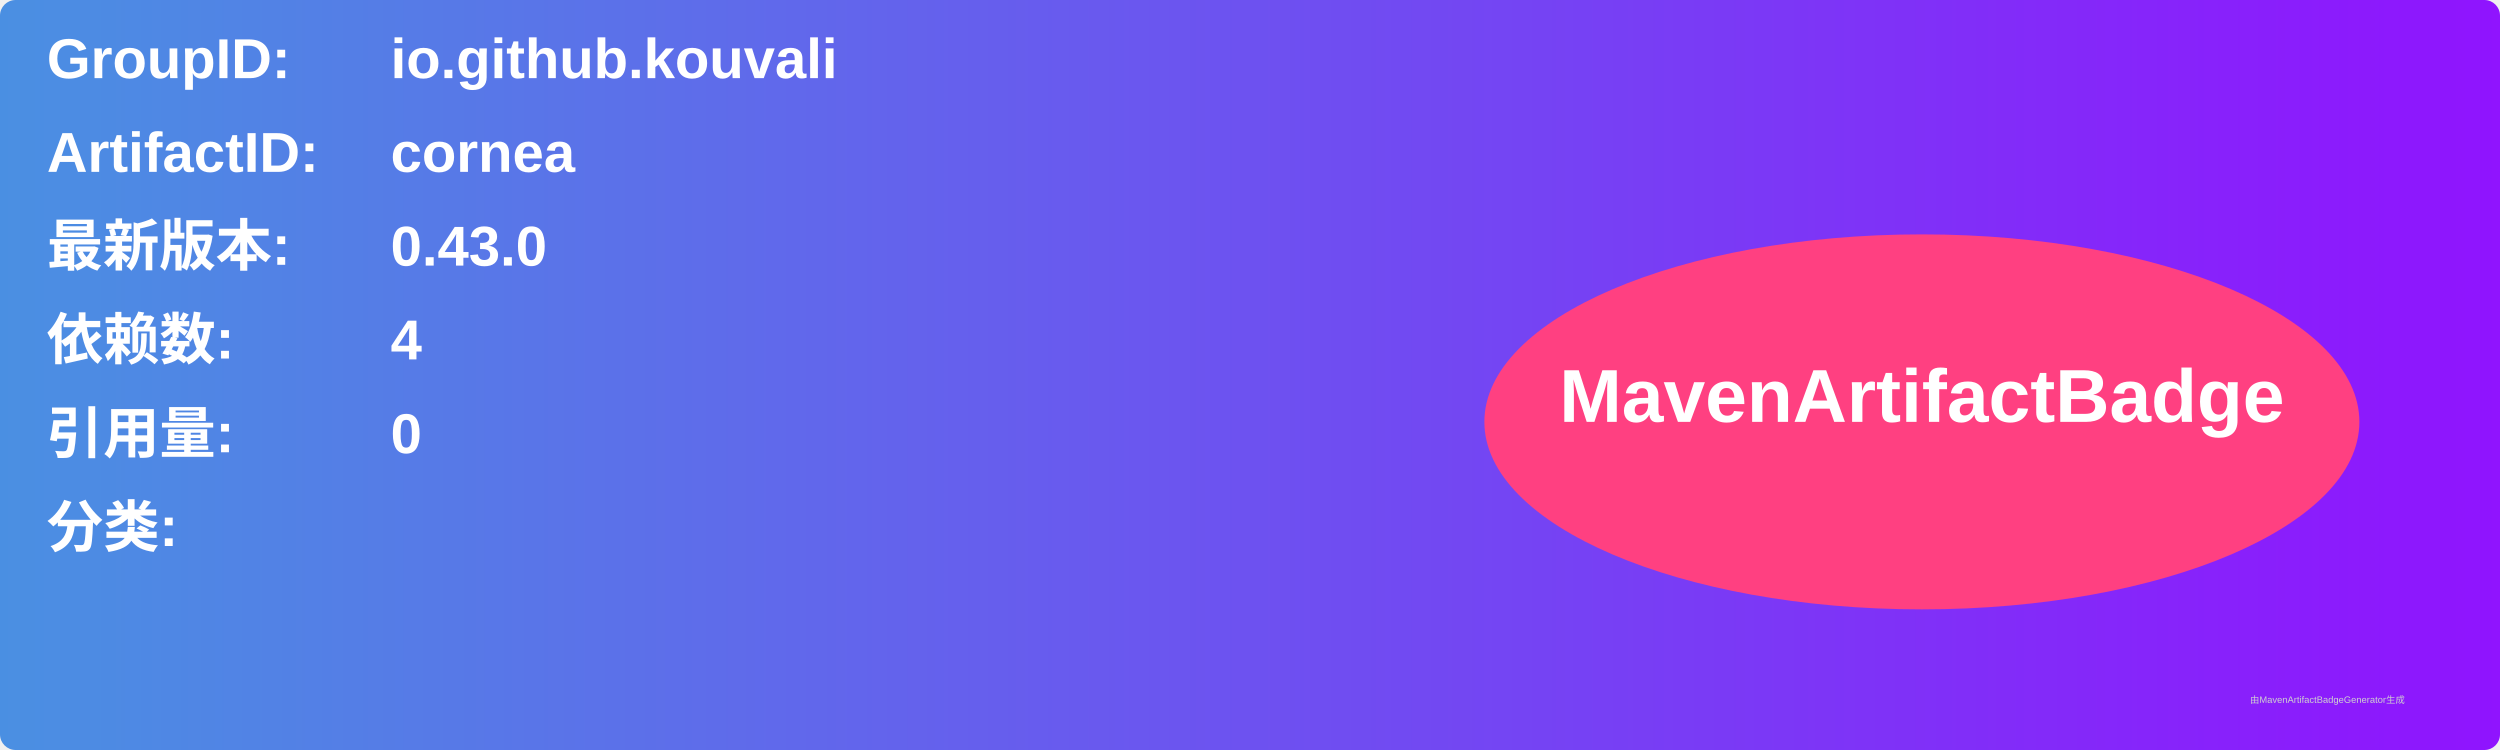
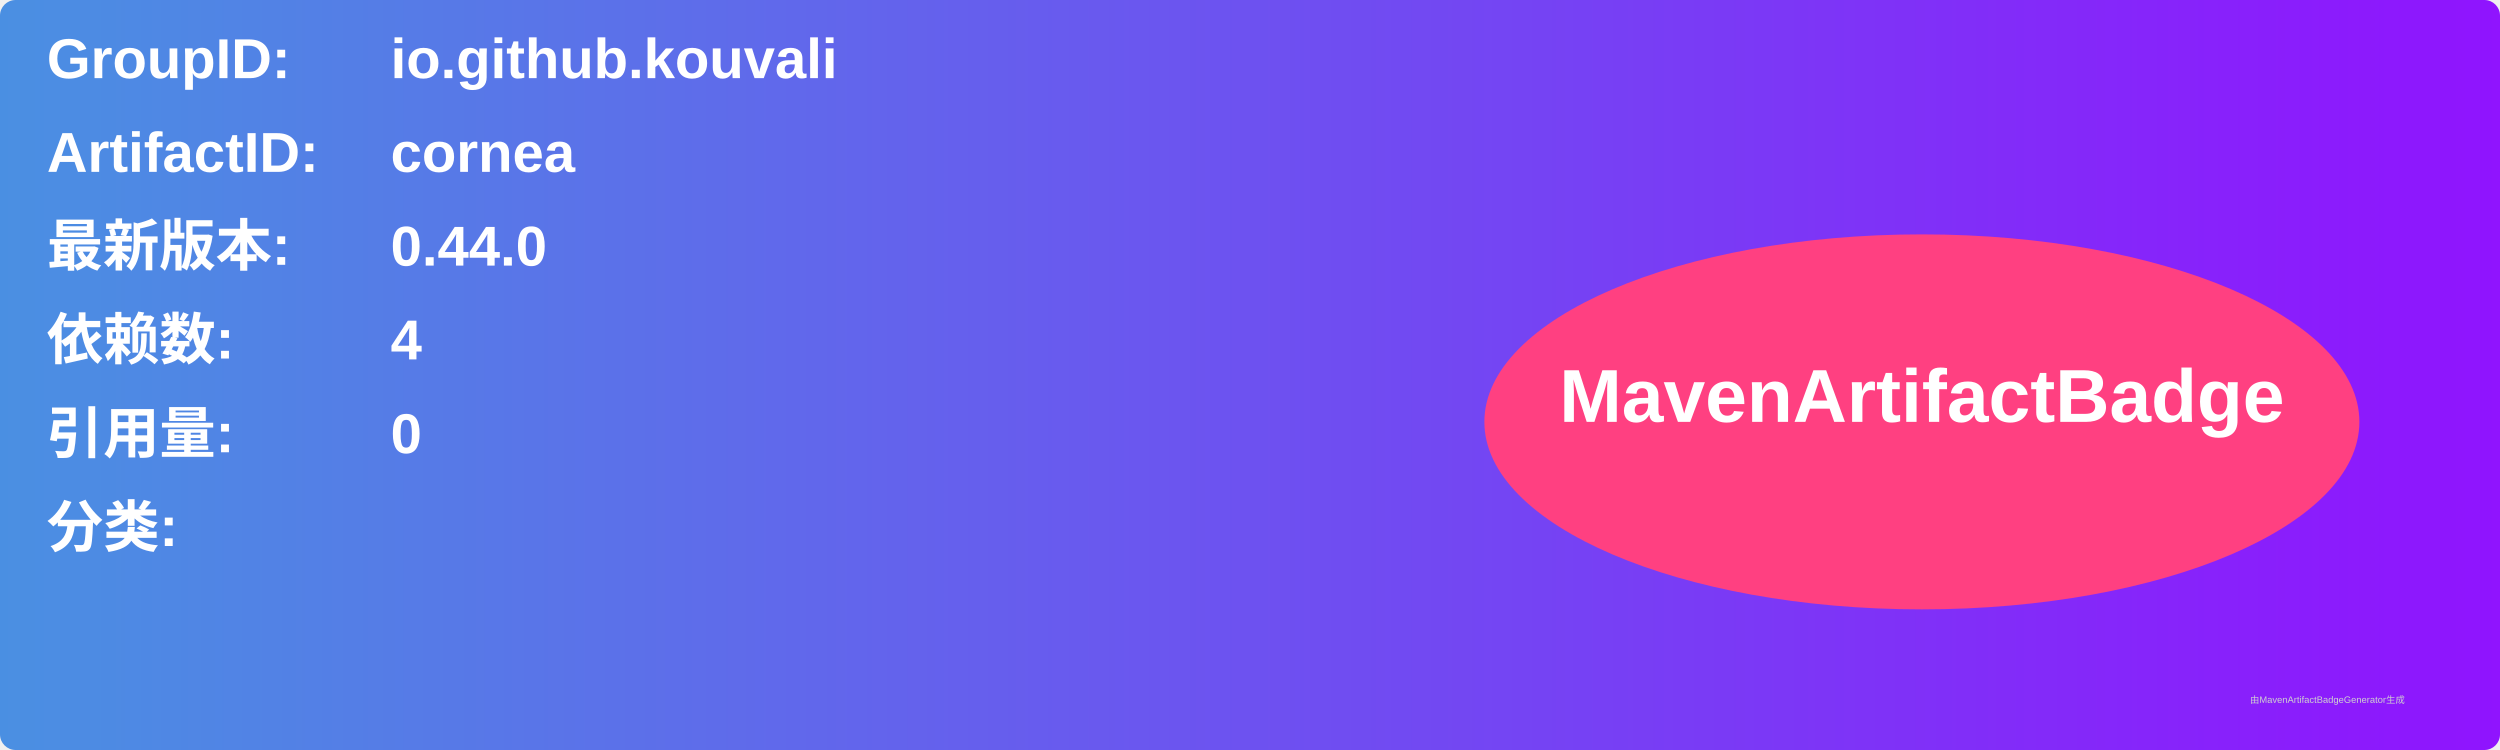
<svg xmlns="http://www.w3.org/2000/svg" width="800" height="240" viewBox="0 0 800 240">
  <linearGradient id="grad" x1="0%" y1="0%" x2="100%" y2="0%">
    <stop offset="0%" stop-color="#4a90e2" />
    <stop offset="100%" stop-color="#9013fe" />
  </linearGradient>
  <rect width="100%" height="100%" rx="5" ry="5" fill="url(#grad)" />
  <g transform="translate(15, 15)">
    <text x="0" y="10" font-family="Arial" font-size="18" fill="white" font-weight="bold" width="260">GroupID:</text>
    <text x="110" y="10" font-family="Arial" font-size="18" fill="white" font-weight="bold" width="460">io.github.kouvali</text>
    <text x="0" y="40" font-family="Arial" font-size="18" fill="white" font-weight="bold" width="260">ArtifactID:</text>
    <text x="110" y="40" font-family="Arial" font-size="18" fill="white" font-weight="bold" width="460">cornea</text>
    <text x="0" y="70" font-family="Arial" font-size="18" fill="white" font-weight="bold">最新版本:</text>
    <text x="110" y="70" font-family="Arial" font-size="18" fill="white" font-weight="bold">
-       <tspan font-weight="bold">0.43.0</tspan>
+       <tspan font-weight="bold">0.44.0</tspan>
    </text>
    <text x="0" y="100" font-family="Arial" font-size="18" fill="white" font-weight="bold">依赖数: </text>
    <text x="110" y="100" font-family="Arial" font-size="18" fill="white">
      <tspan font-weight="bold">4</tspan>
    </text>
    <text x="0" y="130" font-family="Arial" font-size="18" fill="white" font-weight="bold">引用量: </text>
    <text x="110" y="130" font-family="Arial" font-size="18" fill="white">
      <tspan font-weight="bold">0</tspan>
    </text>
    <text x="0" y="160" font-family="Arial" font-size="18" fill="white" font-weight="bold">分类:</text>
    <text x="10" y="190" font-family="Arial" font-size="10" fill="white">
      <tspan font-weight="bold" />
    </text>
    <ellipse cx="600" cy="120" rx="140" ry="60" fill="#ff4081" />
    <text x="600" y="120" text-anchor="middle" font-family="Arial" font-size="24" fill="white" font-weight="bold">MavenArtifactBadge</text>
  </g>
  <text x="720" y="225" font-family="Arial" font-size="3" fill="#d0d0d0">由MavenArtifactBadgeGenerator生成</text>
</svg>
